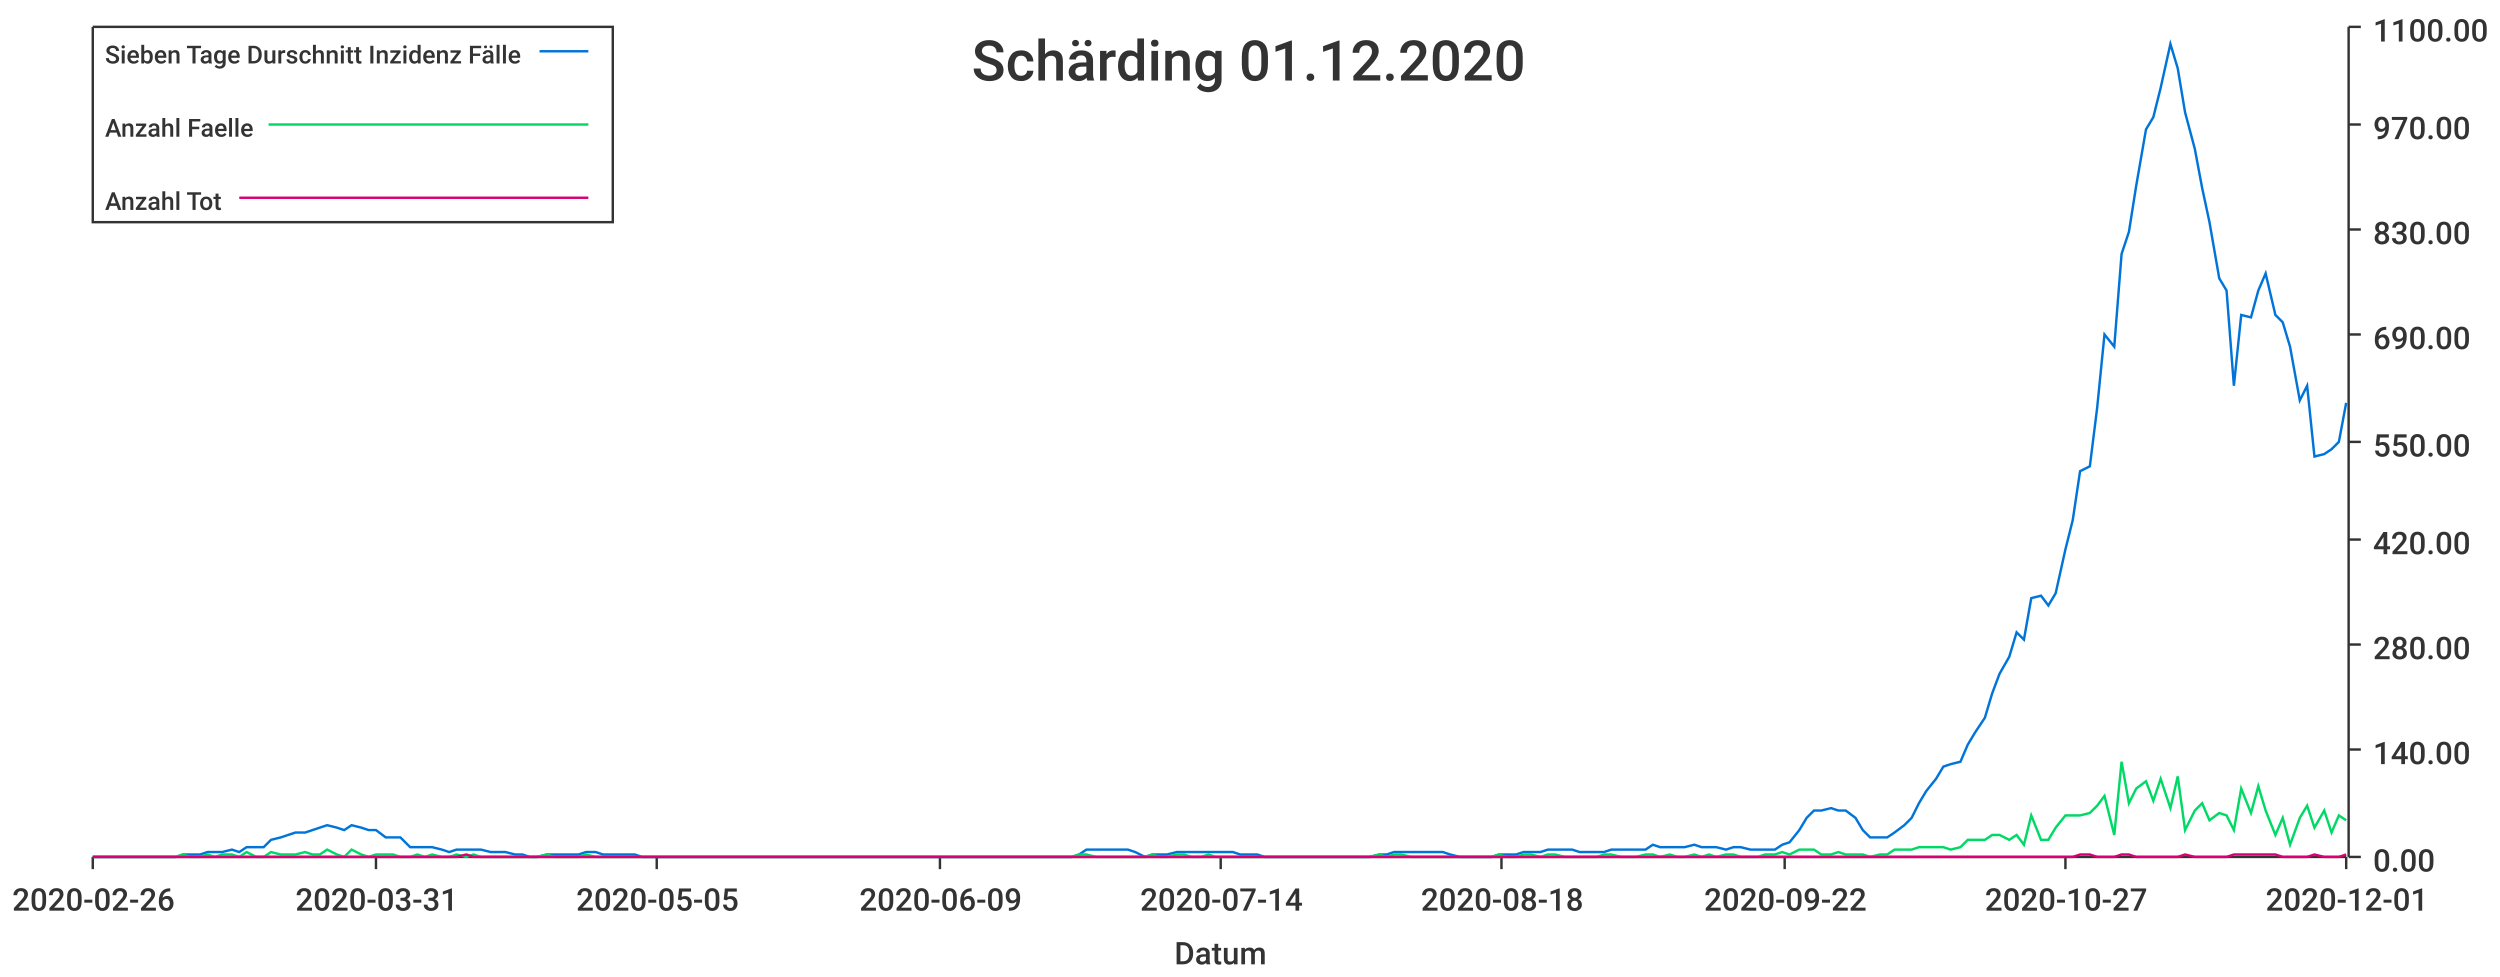
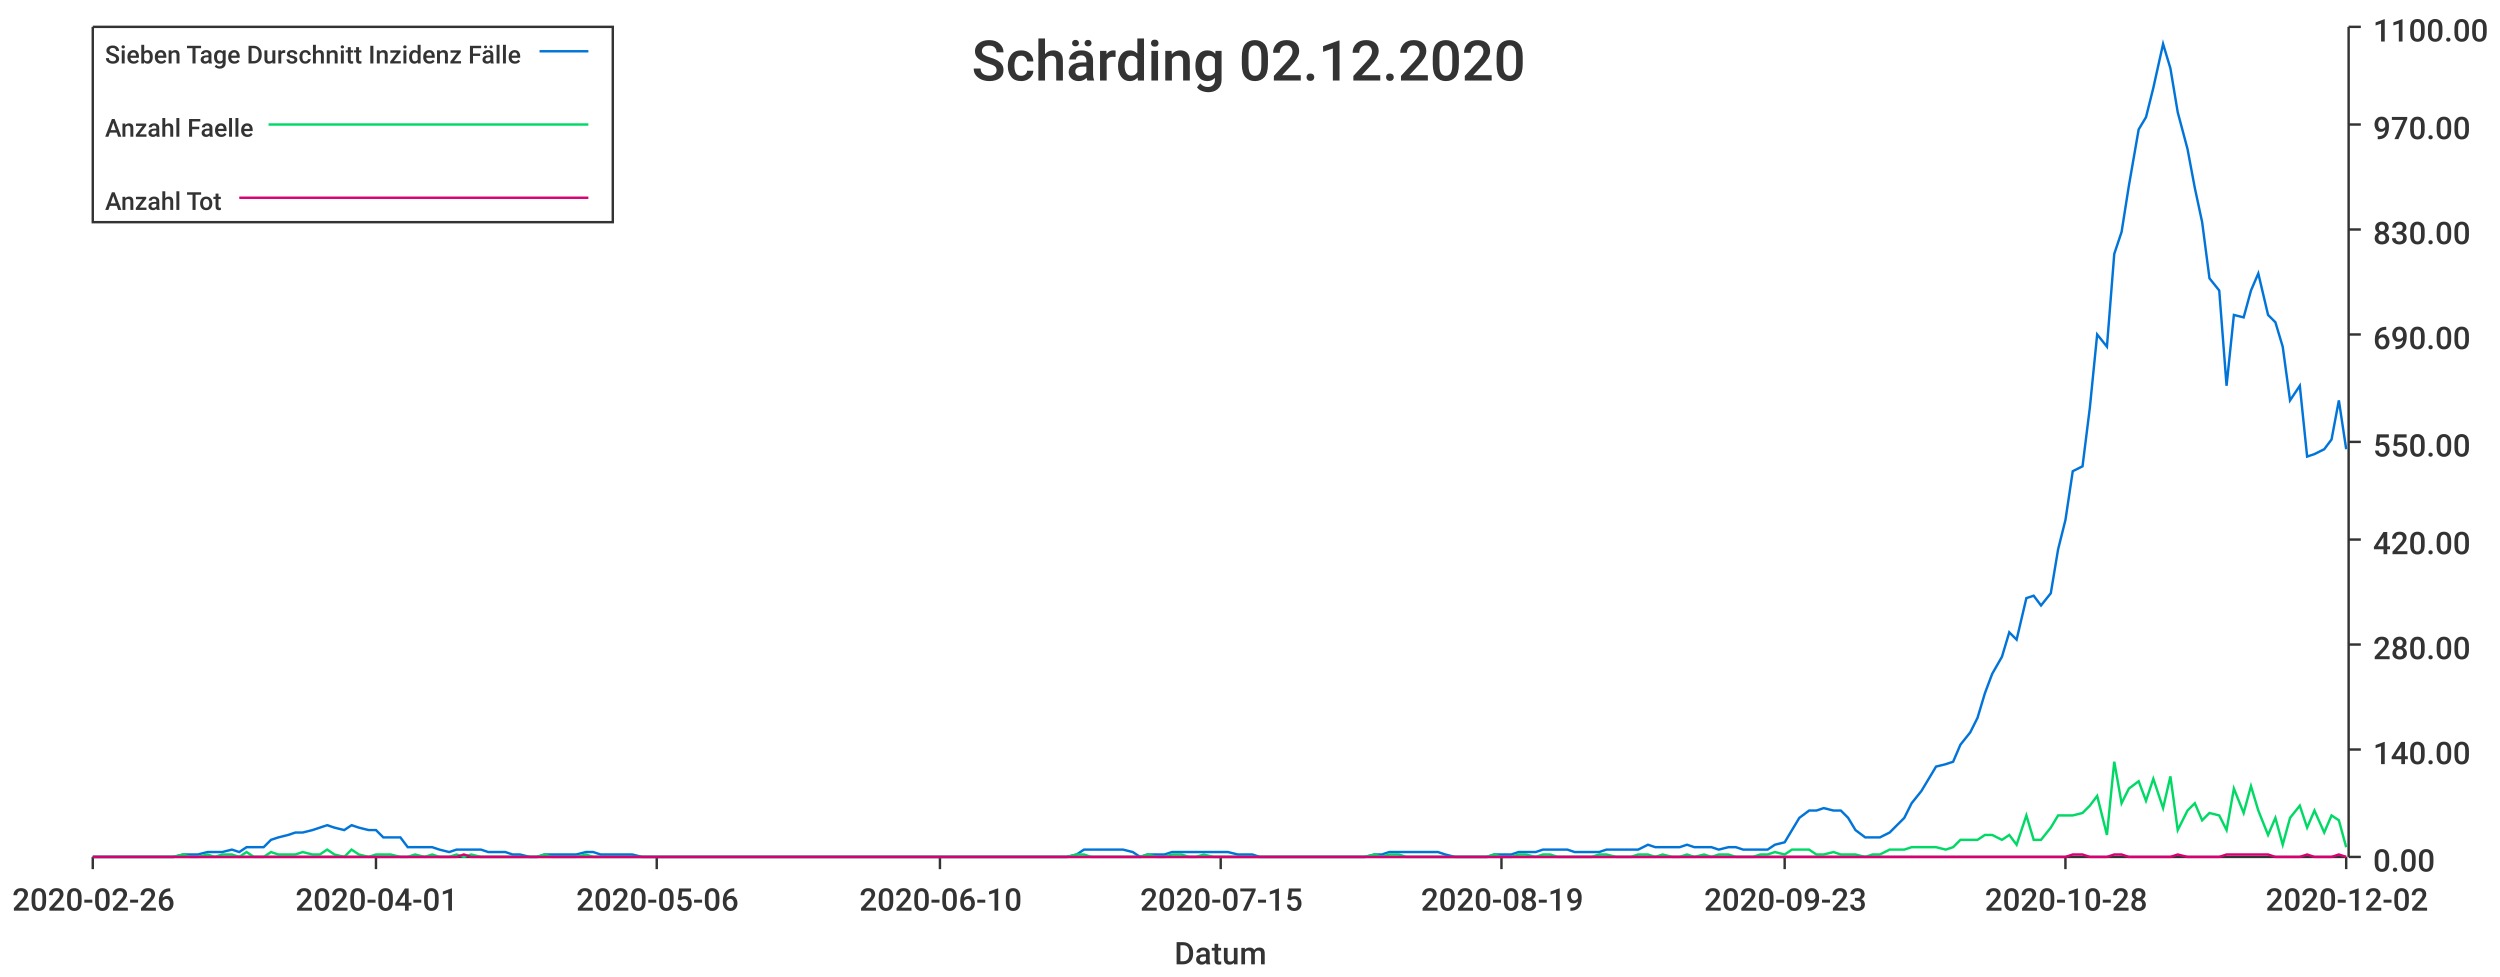
<svg xmlns="http://www.w3.org/2000/svg" width="1024" height="400">\n<path d="M 0 0 L 1024 0 L 1024 400 L 0 400 L 0 0" style="stroke-width:0;stroke:rgba(255,255,255,1.0);fill:rgba(255,255,255,1.0)" />
  <path d="M 38 11 L 961 11 L 961 351 L 38 351 L 38 11" style="stroke-width:0;stroke:rgba(255,255,255,1.0);fill:rgba(255,255,255,1.0)" />
  <path d="M 38 351 L 961 351" style="stroke-width:1;stroke:rgba(51,51,51,1.0);fill:none" />
  <path d="M 38 351 L 38 356" style="stroke-width:1;stroke:rgba(51,51,51,1.0);fill:none" />
  <text x="5" y="373" style="stroke-width:0;stroke:none;fill:rgba(51,51,51,1.0);font-size:12.8px;font-family:'Roboto Medium',sans-serif">2020-02-26</text>
  <path d="M 154 351 L 154 356" style="stroke-width:1;stroke:rgba(51,51,51,1.0);fill:none" />
-   <text x="121" y="373" style="stroke-width:0;stroke:none;fill:rgba(51,51,51,1.0);font-size:12.8px;font-family:'Roboto Medium',sans-serif">2020-03-31</text>
+   <text x="121" y="373" style="stroke-width:0;stroke:none;fill:rgba(51,51,51,1.0);font-size:12.8px;font-family:'Roboto Medium',sans-serif">2020-04-01</text>
  <path d="M 269 351 L 269 356" style="stroke-width:1;stroke:rgba(51,51,51,1.0);fill:none" />
-   <text x="236" y="373" style="stroke-width:0;stroke:none;fill:rgba(51,51,51,1.0);font-size:12.8px;font-family:'Roboto Medium',sans-serif">2020-05-05</text>
+   <text x="236" y="373" style="stroke-width:0;stroke:none;fill:rgba(51,51,51,1.0);font-size:12.8px;font-family:'Roboto Medium',sans-serif">2020-05-06</text>
  <path d="M 385 351 L 385 356" style="stroke-width:1;stroke:rgba(51,51,51,1.0);fill:none" />
-   <text x="352" y="373" style="stroke-width:0;stroke:none;fill:rgba(51,51,51,1.0);font-size:12.8px;font-family:'Roboto Medium',sans-serif">2020-06-09</text>
+   <text x="352" y="373" style="stroke-width:0;stroke:none;fill:rgba(51,51,51,1.0);font-size:12.8px;font-family:'Roboto Medium',sans-serif">2020-06-10</text>
  <path d="M 500 351 L 500 356" style="stroke-width:1;stroke:rgba(51,51,51,1.0);fill:none" />
-   <text x="467" y="373" style="stroke-width:0;stroke:none;fill:rgba(51,51,51,1.0);font-size:12.8px;font-family:'Roboto Medium',sans-serif">2020-07-14</text>
+   <text x="467" y="373" style="stroke-width:0;stroke:none;fill:rgba(51,51,51,1.0);font-size:12.8px;font-family:'Roboto Medium',sans-serif">2020-07-15</text>
  <path d="M 615 351 L 615 356" style="stroke-width:1;stroke:rgba(51,51,51,1.0);fill:none" />
-   <text x="582" y="373" style="stroke-width:0;stroke:none;fill:rgba(51,51,51,1.0);font-size:12.8px;font-family:'Roboto Medium',sans-serif">2020-08-18</text>
+   <text x="582" y="373" style="stroke-width:0;stroke:none;fill:rgba(51,51,51,1.0);font-size:12.8px;font-family:'Roboto Medium',sans-serif">2020-08-19</text>
  <path d="M 731 351 L 731 356" style="stroke-width:1;stroke:rgba(51,51,51,1.0);fill:none" />
-   <text x="698" y="373" style="stroke-width:0;stroke:none;fill:rgba(51,51,51,1.0);font-size:12.8px;font-family:'Roboto Medium',sans-serif">2020-09-22</text>
+   <text x="698" y="373" style="stroke-width:0;stroke:none;fill:rgba(51,51,51,1.0);font-size:12.8px;font-family:'Roboto Medium',sans-serif">2020-09-23</text>
  <path d="M 846 351 L 846 356" style="stroke-width:1;stroke:rgba(51,51,51,1.0);fill:none" />
-   <text x="813" y="373" style="stroke-width:0;stroke:none;fill:rgba(51,51,51,1.0);font-size:12.8px;font-family:'Roboto Medium',sans-serif">2020-10-27</text>
+   <text x="813" y="373" style="stroke-width:0;stroke:none;fill:rgba(51,51,51,1.0);font-size:12.8px;font-family:'Roboto Medium',sans-serif">2020-10-28</text>
  <path d="M 961 351 L 961 356" style="stroke-width:1;stroke:rgba(51,51,51,1.0);fill:none" />
-   <text x="928" y="373" style="stroke-width:0;stroke:none;fill:rgba(51,51,51,1.0);font-size:12.8px;font-family:'Roboto Medium',sans-serif">2020-12-01</text>
+   <text x="928" y="373" style="stroke-width:0;stroke:none;fill:rgba(51,51,51,1.0);font-size:12.8px;font-family:'Roboto Medium',sans-serif">2020-12-02</text>
  <text x="481" y="395" style="stroke-width:0;stroke:none;fill:rgba(51,51,51,1.0);font-size:12.8px;font-family:'Roboto Medium',sans-serif">Datum</text>
  <path d="M 962 351 L 962 11" style="stroke-width:1;stroke:rgba(51,51,51,1.0);fill:none" />
  <path d="M 962 351 L 967 351" style="stroke-width:1;stroke:rgba(51,51,51,1.0);fill:none" />
  <text x="972" y="357" style="stroke-width:0;stroke:none;fill:rgba(51,51,51,1.0);font-size:12.8px;font-family:'Roboto Medium',sans-serif">0.00</text>
  <path d="M 962 307 L 967 307" style="stroke-width:1;stroke:rgba(51,51,51,1.0);fill:none" />
  <text x="972" y="313" style="stroke-width:0;stroke:none;fill:rgba(51,51,51,1.0);font-size:12.8px;font-family:'Roboto Medium',sans-serif">140.00</text>
  <path d="M 962 264 L 967 264" style="stroke-width:1;stroke:rgba(51,51,51,1.0);fill:none" />
  <text x="972" y="270" style="stroke-width:0;stroke:none;fill:rgba(51,51,51,1.0);font-size:12.8px;font-family:'Roboto Medium',sans-serif">280.00</text>
  <path d="M 962 221 L 967 221" style="stroke-width:1;stroke:rgba(51,51,51,1.0);fill:none" />
  <text x="972" y="227" style="stroke-width:0;stroke:none;fill:rgba(51,51,51,1.0);font-size:12.8px;font-family:'Roboto Medium',sans-serif">420.00</text>
  <path d="M 962 181 L 967 181" style="stroke-width:1;stroke:rgba(51,51,51,1.0);fill:none" />
  <text x="972" y="187" style="stroke-width:0;stroke:none;fill:rgba(51,51,51,1.0);font-size:12.8px;font-family:'Roboto Medium',sans-serif">550.00</text>
  <path d="M 962 137 L 967 137" style="stroke-width:1;stroke:rgba(51,51,51,1.0);fill:none" />
  <text x="972" y="143" style="stroke-width:0;stroke:none;fill:rgba(51,51,51,1.0);font-size:12.8px;font-family:'Roboto Medium',sans-serif">690.00</text>
  <path d="M 962 94 L 967 94" style="stroke-width:1;stroke:rgba(51,51,51,1.0);fill:none" />
  <text x="972" y="100" style="stroke-width:0;stroke:none;fill:rgba(51,51,51,1.0);font-size:12.8px;font-family:'Roboto Medium',sans-serif">830.00</text>
  <path d="M 962 51 L 967 51" style="stroke-width:1;stroke:rgba(51,51,51,1.0);fill:none" />
  <text x="972" y="57" style="stroke-width:0;stroke:none;fill:rgba(51,51,51,1.0);font-size:12.8px;font-family:'Roboto Medium',sans-serif">970.00</text>
  <path d="M 962 11 L 967 11" style="stroke-width:1;stroke:rgba(51,51,51,1.0);fill:none" />
  <text x="972" y="17" style="stroke-width:0;stroke:none;fill:rgba(51,51,51,1.0);font-size:12.8px;font-family:'Roboto Medium',sans-serif">1100.00</text>
-   <path d="M 38 351 L 42 351 L 45 351 L 48 351 L 52 351 L 55 351 L 58 351 L 62 351 L 65 351 L 68 351 L 72 351 L 75 350 L 78 350 L 82 350 L 85 349 L 88 349 L 91 349 L 95 348 L 98 349 L 101 347 L 105 347 L 108 347 L 111 344 L 115 343 L 118 342 L 121 341 L 125 341 L 128 340 L 131 339 L 134 338 L 138 339 L 141 340 L 144 338 L 148 339 L 151 340 L 154 340 L 158 343 L 161 343 L 164 343 L 168 347 L 171 347 L 174 347 L 177 347 L 181 348 L 184 349 L 187 348 L 191 348 L 194 348 L 197 348 L 201 349 L 204 349 L 207 349 L 211 350 L 214 350 L 217 351 L 220 351 L 224 350 L 227 350 L 230 350 L 234 350 L 237 350 L 240 349 L 244 349 L 247 350 L 250 350 L 254 350 L 257 350 L 260 350 L 263 351 L 267 351 L 270 351 L 273 351 L 277 351 L 280 351 L 283 351 L 287 351 L 290 351 L 293 351 L 297 351 L 300 351 L 303 351 L 306 351 L 310 351 L 313 351 L 316 351 L 320 351 L 323 351 L 326 351 L 330 351 L 333 351 L 336 351 L 340 351 L 343 351 L 346 351 L 349 351 L 353 351 L 356 351 L 359 351 L 363 351 L 366 351 L 369 351 L 373 351 L 376 351 L 379 351 L 383 351 L 386 351 L 389 351 L 392 351 L 396 351 L 399 351 L 402 351 L 406 351 L 409 351 L 412 351 L 416 351 L 419 351 L 422 351 L 426 351 L 429 351 L 432 351 L 435 351 L 439 351 L 442 350 L 445 348 L 449 348 L 452 348 L 455 348 L 459 348 L 462 348 L 465 349 L 469 351 L 472 350 L 475 350 L 478 350 L 482 349 L 485 349 L 488 349 L 492 349 L 495 349 L 498 349 L 502 349 L 505 349 L 508 350 L 512 350 L 515 350 L 518 351 L 522 351 L 525 351 L 528 351 L 531 351 L 535 351 L 538 351 L 541 351 L 545 351 L 548 351 L 551 351 L 555 351 L 558 351 L 561 351 L 565 350 L 568 350 L 571 349 L 574 349 L 578 349 L 581 349 L 584 349 L 588 349 L 591 349 L 594 350 L 598 351 L 601 351 L 604 351 L 608 351 L 611 351 L 614 350 L 617 350 L 621 350 L 624 349 L 627 349 L 631 349 L 634 348 L 637 348 L 641 348 L 644 348 L 647 349 L 651 349 L 654 349 L 657 349 L 660 348 L 664 348 L 667 348 L 670 348 L 674 348 L 677 346 L 680 347 L 684 347 L 687 347 L 690 347 L 694 346 L 697 347 L 700 347 L 703 347 L 707 348 L 710 347 L 713 347 L 717 348 L 720 348 L 723 348 L 727 348 L 730 346 L 733 345 L 737 340 L 740 335 L 743 332 L 746 332 L 750 331 L 753 332 L 756 332 L 760 335 L 763 340 L 766 343 L 770 343 L 773 343 L 776 341 L 780 338 L 783 335 L 786 329 L 789 324 L 793 319 L 796 314 L 799 313 L 803 312 L 806 305 L 809 300 L 813 294 L 816 284 L 819 276 L 823 269 L 826 259 L 829 262 L 832 245 L 836 244 L 839 248 L 842 243 L 846 225 L 849 213 L 852 193 L 856 191 L 859 167 L 862 137 L 866 142 L 869 104 L 872 95 L 875 76 L 879 53 L 882 48 L 885 36 L 889 18 L 892 28 L 895 46 L 899 61 L 902 77 L 905 91 L 909 114 L 912 119 L 915 158 L 918 129 L 922 130 L 925 119 L 928 112 L 932 129 L 935 132 L 938 142 L 942 164 L 945 158 L 948 187 L 952 186 L 955 184 L 958 181 L 961 165" style="stroke-width:1;stroke:rgba(0,116,217,1.0);fill:none" />
-   <path d="M 38 351 L 42 351 L 45 351 L 48 351 L 52 351 L 55 351 L 58 351 L 62 351 L 65 351 L 68 351 L 72 351 L 75 350 L 78 351 L 82 351 L 85 350 L 88 351 L 91 350 L 95 350 L 98 351 L 101 349 L 105 351 L 108 351 L 111 349 L 115 350 L 118 350 L 121 350 L 125 349 L 128 350 L 131 350 L 134 348 L 138 350 L 141 351 L 144 348 L 148 350 L 151 351 L 154 350 L 158 350 L 161 350 L 164 351 L 168 351 L 171 350 L 174 351 L 177 350 L 181 351 L 184 351 L 187 350 L 191 351 L 194 350 L 197 351 L 201 351 L 204 351 L 207 351 L 211 351 L 214 351 L 217 351 L 220 351 L 224 350 L 227 351 L 230 351 L 234 351 L 237 351 L 240 350 L 244 351 L 247 351 L 250 351 L 254 351 L 257 351 L 260 351 L 263 351 L 267 351 L 270 351 L 273 351 L 277 351 L 280 351 L 283 351 L 287 351 L 290 351 L 293 351 L 297 351 L 300 351 L 303 351 L 306 351 L 310 351 L 313 351 L 316 351 L 320 351 L 323 351 L 326 351 L 330 351 L 333 351 L 336 351 L 340 351 L 343 351 L 346 351 L 349 351 L 353 351 L 356 351 L 359 351 L 363 351 L 366 351 L 369 351 L 373 351 L 376 351 L 379 351 L 383 351 L 386 351 L 389 351 L 392 351 L 396 351 L 399 351 L 402 351 L 406 351 L 409 351 L 412 351 L 416 351 L 419 351 L 422 351 L 426 351 L 429 351 L 432 351 L 435 351 L 439 351 L 442 350 L 445 350 L 449 351 L 452 351 L 455 351 L 459 351 L 462 351 L 465 351 L 469 351 L 472 350 L 475 351 L 478 351 L 482 350 L 485 350 L 488 351 L 492 351 L 495 350 L 498 351 L 502 351 L 505 351 L 508 351 L 512 351 L 515 351 L 518 351 L 522 351 L 525 351 L 528 351 L 531 351 L 535 351 L 538 351 L 541 351 L 545 351 L 548 351 L 551 351 L 555 351 L 558 351 L 561 351 L 565 350 L 568 351 L 571 350 L 574 350 L 578 351 L 581 351 L 584 351 L 588 351 L 591 351 L 594 351 L 598 351 L 601 351 L 604 351 L 608 351 L 611 351 L 614 350 L 617 351 L 621 351 L 624 350 L 627 350 L 631 351 L 634 350 L 637 350 L 641 351 L 644 351 L 647 351 L 651 351 L 654 351 L 657 350 L 660 350 L 664 351 L 667 351 L 670 351 L 674 350 L 677 350 L 680 351 L 684 350 L 687 351 L 690 351 L 694 350 L 697 351 L 700 350 L 703 351 L 707 350 L 710 350 L 713 351 L 717 351 L 720 351 L 723 350 L 727 350 L 730 349 L 733 350 L 737 348 L 740 348 L 743 348 L 746 350 L 750 350 L 753 349 L 756 350 L 760 350 L 763 350 L 766 351 L 770 350 L 773 350 L 776 348 L 780 348 L 783 348 L 786 347 L 789 347 L 793 347 L 796 347 L 799 348 L 803 347 L 806 344 L 809 344 L 813 344 L 816 342 L 819 342 L 823 344 L 826 342 L 829 346 L 832 334 L 836 344 L 839 344 L 842 339 L 846 334 L 849 334 L 852 334 L 856 333 L 859 330 L 862 326 L 866 342 L 869 312 L 872 329 L 875 323 L 879 320 L 882 328 L 885 319 L 889 331 L 892 318 L 895 340 L 899 332 L 902 329 L 905 336 L 909 333 L 912 334 L 915 340 L 918 323 L 922 333 L 925 322 L 928 332 L 932 342 L 935 335 L 938 346 L 942 335 L 945 330 L 948 339 L 952 332 L 955 341 L 958 334 L 961 336" style="stroke-width:1;stroke:rgba(0,217,101,1.0);fill:none" />
-   <path d="M 38 351 L 42 351 L 45 351 L 48 351 L 52 351 L 55 351 L 58 351 L 62 351 L 65 351 L 68 351 L 72 351 L 75 351 L 78 351 L 82 351 L 85 351 L 88 351 L 91 351 L 95 351 L 98 351 L 101 351 L 105 351 L 108 351 L 111 351 L 115 351 L 118 351 L 121 351 L 125 351 L 128 351 L 131 351 L 134 351 L 138 351 L 141 351 L 144 351 L 148 351 L 151 351 L 154 351 L 158 351 L 161 351 L 164 351 L 168 351 L 171 351 L 174 351 L 177 351 L 181 351 L 184 351 L 187 351 L 191 350 L 194 351 L 197 351 L 201 351 L 204 351 L 207 351 L 211 351 L 214 351 L 217 351 L 220 351 L 224 351 L 227 351 L 230 351 L 234 351 L 237 351 L 240 351 L 244 351 L 247 351 L 250 351 L 254 351 L 257 351 L 260 351 L 263 351 L 267 351 L 270 351 L 273 351 L 277 351 L 280 351 L 283 351 L 287 351 L 290 351 L 293 351 L 297 351 L 300 351 L 303 351 L 306 351 L 310 351 L 313 351 L 316 351 L 320 351 L 323 351 L 326 351 L 330 351 L 333 351 L 336 351 L 340 351 L 343 351 L 346 351 L 349 351 L 353 351 L 356 351 L 359 351 L 363 351 L 366 351 L 369 351 L 373 351 L 376 351 L 379 351 L 383 351 L 386 351 L 389 351 L 392 351 L 396 351 L 399 351 L 402 351 L 406 351 L 409 351 L 412 351 L 416 351 L 419 351 L 422 351 L 426 351 L 429 351 L 432 351 L 435 351 L 439 351 L 442 351 L 445 351 L 449 351 L 452 351 L 455 351 L 459 351 L 462 351 L 465 351 L 469 351 L 472 351 L 475 351 L 478 351 L 482 351 L 485 351 L 488 351 L 492 351 L 495 351 L 498 351 L 502 351 L 505 351 L 508 351 L 512 351 L 515 351 L 518 351 L 522 351 L 525 351 L 528 351 L 531 351 L 535 351 L 538 351 L 541 351 L 545 351 L 548 351 L 551 351 L 555 351 L 558 351 L 561 351 L 565 351 L 568 351 L 571 351 L 574 351 L 578 351 L 581 351 L 584 351 L 588 351 L 591 351 L 594 351 L 598 351 L 601 351 L 604 351 L 608 351 L 611 351 L 614 351 L 617 351 L 621 351 L 624 351 L 627 351 L 631 351 L 634 351 L 637 351 L 641 351 L 644 351 L 647 351 L 651 351 L 654 351 L 657 351 L 660 351 L 664 351 L 667 351 L 670 351 L 674 351 L 677 351 L 680 351 L 684 351 L 687 351 L 690 351 L 694 351 L 697 351 L 700 351 L 703 351 L 707 351 L 710 351 L 713 351 L 717 351 L 720 351 L 723 351 L 727 351 L 730 351 L 733 351 L 737 351 L 740 351 L 743 351 L 746 351 L 750 351 L 753 351 L 756 351 L 760 351 L 763 351 L 766 351 L 770 351 L 773 351 L 776 351 L 780 351 L 783 351 L 786 351 L 789 351 L 793 351 L 796 351 L 799 351 L 803 351 L 806 351 L 809 351 L 813 351 L 816 351 L 819 351 L 823 351 L 826 351 L 829 351 L 832 351 L 836 351 L 839 351 L 842 351 L 846 351 L 849 351 L 852 350 L 856 350 L 859 351 L 862 351 L 866 351 L 869 350 L 872 350 L 875 351 L 879 351 L 882 351 L 885 351 L 889 351 L 892 351 L 895 350 L 899 351 L 902 351 L 905 351 L 909 351 L 912 351 L 915 350 L 918 350 L 922 350 L 925 350 L 928 350 L 932 350 L 935 351 L 938 351 L 942 351 L 945 351 L 948 350 L 952 351 L 955 351 L 958 351 L 961 350" style="stroke-width:1;stroke:rgba(217,0,116,1.0);fill:none" />
-   <text x="398" y="33" style="stroke-width:0;stroke:none;fill:rgba(51,51,51,1.0);font-size:23.0px;font-family:'Roboto Medium',sans-serif">Schärding 01.12.2020</text>
+   <path d="M 38 351 L 42 351 L 45 351 L 48 351 L 52 351 L 55 351 L 58 351 L 62 351 L 65 351 L 68 351 L 71 351 L 75 350 L 78 350 L 81 350 L 85 349 L 88 349 L 91 349 L 95 348 L 98 349 L 101 347 L 104 347 L 108 347 L 111 344 L 114 343 L 118 342 L 121 341 L 124 341 L 128 340 L 131 339 L 134 338 L 137 339 L 141 340 L 144 338 L 147 339 L 151 340 L 154 340 L 157 343 L 160 343 L 164 343 L 167 347 L 170 347 L 174 347 L 177 347 L 180 348 L 184 349 L 187 348 L 190 348 L 193 348 L 197 348 L 200 349 L 203 349 L 207 349 L 210 350 L 213 350 L 217 351 L 220 351 L 223 350 L 226 350 L 230 350 L 233 350 L 236 350 L 240 349 L 243 349 L 246 350 L 249 350 L 253 350 L 256 350 L 259 350 L 263 351 L 266 351 L 269 351 L 273 351 L 276 351 L 279 351 L 282 351 L 286 351 L 289 351 L 292 351 L 296 351 L 299 351 L 302 351 L 306 351 L 309 351 L 312 351 L 315 351 L 319 351 L 322 351 L 325 351 L 329 351 L 332 351 L 335 351 L 338 351 L 342 351 L 345 351 L 348 351 L 352 351 L 355 351 L 358 351 L 362 351 L 365 351 L 368 351 L 371 351 L 375 351 L 378 351 L 381 351 L 385 351 L 388 351 L 391 351 L 395 351 L 398 351 L 401 351 L 404 351 L 408 351 L 411 351 L 414 351 L 418 351 L 421 351 L 424 351 L 427 351 L 431 351 L 434 351 L 437 351 L 441 350 L 444 348 L 447 348 L 451 348 L 454 348 L 457 348 L 460 348 L 464 349 L 467 351 L 470 350 L 474 350 L 477 350 L 480 349 L 484 349 L 487 349 L 490 349 L 493 349 L 497 349 L 500 349 L 503 349 L 507 350 L 510 350 L 513 350 L 516 351 L 520 351 L 523 351 L 526 351 L 530 351 L 533 351 L 536 351 L 540 351 L 543 351 L 546 351 L 549 351 L 553 351 L 556 351 L 559 351 L 563 350 L 566 350 L 569 349 L 573 349 L 576 349 L 579 349 L 582 349 L 586 349 L 589 349 L 592 350 L 596 351 L 599 351 L 602 351 L 605 351 L 609 351 L 612 350 L 615 350 L 619 350 L 622 349 L 625 349 L 629 349 L 632 348 L 635 348 L 638 348 L 642 348 L 645 349 L 648 349 L 652 349 L 655 349 L 658 348 L 662 348 L 665 348 L 668 348 L 671 348 L 675 346 L 678 347 L 681 347 L 685 347 L 688 347 L 691 346 L 694 347 L 698 347 L 701 347 L 704 348 L 708 347 L 711 347 L 714 348 L 718 348 L 721 348 L 724 348 L 727 346 L 731 345 L 734 340 L 737 335 L 741 332 L 744 332 L 747 331 L 751 332 L 754 332 L 757 335 L 760 340 L 764 343 L 767 343 L 770 343 L 774 341 L 777 338 L 780 335 L 783 329 L 787 324 L 790 319 L 793 314 L 797 313 L 800 312 L 803 305 L 807 300 L 810 294 L 813 284 L 816 276 L 820 269 L 823 259 L 826 262 L 830 245 L 833 244 L 836 248 L 840 243 L 843 225 L 846 213 L 849 193 L 853 191 L 856 167 L 859 137 L 863 142 L 866 104 L 869 95 L 872 76 L 876 53 L 879 48 L 882 36 L 886 18 L 889 28 L 892 46 L 896 61 L 899 77 L 902 91 L 905 114 L 909 119 L 912 158 L 915 129 L 919 130 L 922 119 L 925 112 L 929 129 L 932 132 L 935 142 L 938 164 L 942 158 L 945 187 L 948 186 L 952 184 L 955 180 L 958 164 L 961 184" style="stroke-width:1;stroke:rgba(0,116,217,1.0);fill:none" />
+   <path d="M 38 351 L 42 351 L 45 351 L 48 351 L 52 351 L 55 351 L 58 351 L 62 351 L 65 351 L 68 351 L 71 351 L 75 350 L 78 351 L 81 351 L 85 350 L 88 351 L 91 350 L 95 350 L 98 351 L 101 349 L 104 351 L 108 351 L 111 349 L 114 350 L 118 350 L 121 350 L 124 349 L 128 350 L 131 350 L 134 348 L 137 350 L 141 351 L 144 348 L 147 350 L 151 351 L 154 350 L 157 350 L 160 350 L 164 351 L 167 351 L 170 350 L 174 351 L 177 350 L 180 351 L 184 351 L 187 350 L 190 351 L 193 350 L 197 351 L 200 351 L 203 351 L 207 351 L 210 351 L 213 351 L 217 351 L 220 351 L 223 350 L 226 351 L 230 351 L 233 351 L 236 351 L 240 350 L 243 351 L 246 351 L 249 351 L 253 351 L 256 351 L 259 351 L 263 351 L 266 351 L 269 351 L 273 351 L 276 351 L 279 351 L 282 351 L 286 351 L 289 351 L 292 351 L 296 351 L 299 351 L 302 351 L 306 351 L 309 351 L 312 351 L 315 351 L 319 351 L 322 351 L 325 351 L 329 351 L 332 351 L 335 351 L 338 351 L 342 351 L 345 351 L 348 351 L 352 351 L 355 351 L 358 351 L 362 351 L 365 351 L 368 351 L 371 351 L 375 351 L 378 351 L 381 351 L 385 351 L 388 351 L 391 351 L 395 351 L 398 351 L 401 351 L 404 351 L 408 351 L 411 351 L 414 351 L 418 351 L 421 351 L 424 351 L 427 351 L 431 351 L 434 351 L 437 351 L 441 350 L 444 350 L 447 351 L 451 351 L 454 351 L 457 351 L 460 351 L 464 351 L 467 351 L 470 350 L 474 351 L 477 351 L 480 350 L 484 350 L 487 351 L 490 351 L 493 350 L 497 351 L 500 351 L 503 351 L 507 351 L 510 351 L 513 351 L 516 351 L 520 351 L 523 351 L 526 351 L 530 351 L 533 351 L 536 351 L 540 351 L 543 351 L 546 351 L 549 351 L 553 351 L 556 351 L 559 351 L 563 350 L 566 351 L 569 350 L 573 350 L 576 351 L 579 351 L 582 351 L 586 351 L 589 351 L 592 351 L 596 351 L 599 351 L 602 351 L 605 351 L 609 351 L 612 350 L 615 351 L 619 351 L 622 350 L 625 350 L 629 351 L 632 350 L 635 350 L 638 351 L 642 351 L 645 351 L 648 351 L 652 351 L 655 350 L 658 350 L 662 351 L 665 351 L 668 351 L 671 350 L 675 350 L 678 351 L 681 350 L 685 351 L 688 351 L 691 350 L 694 351 L 698 350 L 701 351 L 704 350 L 708 350 L 711 351 L 714 351 L 718 351 L 721 350 L 724 350 L 727 349 L 731 350 L 734 348 L 737 348 L 741 348 L 744 350 L 747 350 L 751 349 L 754 350 L 757 350 L 760 350 L 764 351 L 767 350 L 770 350 L 774 348 L 777 348 L 780 348 L 783 347 L 787 347 L 790 347 L 793 347 L 797 348 L 800 347 L 803 344 L 807 344 L 810 344 L 813 342 L 816 342 L 820 344 L 823 342 L 826 346 L 830 334 L 833 344 L 836 344 L 840 339 L 843 334 L 846 334 L 849 334 L 853 333 L 856 330 L 859 326 L 863 342 L 866 312 L 869 329 L 872 323 L 876 320 L 879 328 L 882 319 L 886 331 L 889 318 L 892 340 L 896 332 L 899 329 L 902 336 L 905 333 L 909 334 L 912 340 L 915 323 L 919 333 L 922 322 L 925 332 L 929 342 L 932 335 L 935 346 L 938 335 L 942 330 L 945 339 L 948 332 L 952 341 L 955 334 L 958 336 L 961 347" style="stroke-width:1;stroke:rgba(0,217,101,1.0);fill:none" />
+   <path d="M 38 351 L 42 351 L 45 351 L 48 351 L 52 351 L 55 351 L 58 351 L 62 351 L 65 351 L 68 351 L 71 351 L 75 351 L 78 351 L 81 351 L 85 351 L 88 351 L 91 351 L 95 351 L 98 351 L 101 351 L 104 351 L 108 351 L 111 351 L 114 351 L 118 351 L 121 351 L 124 351 L 128 351 L 131 351 L 134 351 L 137 351 L 141 351 L 144 351 L 147 351 L 151 351 L 154 351 L 157 351 L 160 351 L 164 351 L 167 351 L 170 351 L 174 351 L 177 351 L 180 351 L 184 351 L 187 351 L 190 350 L 193 351 L 197 351 L 200 351 L 203 351 L 207 351 L 210 351 L 213 351 L 217 351 L 220 351 L 223 351 L 226 351 L 230 351 L 233 351 L 236 351 L 240 351 L 243 351 L 246 351 L 249 351 L 253 351 L 256 351 L 259 351 L 263 351 L 266 351 L 269 351 L 273 351 L 276 351 L 279 351 L 282 351 L 286 351 L 289 351 L 292 351 L 296 351 L 299 351 L 302 351 L 306 351 L 309 351 L 312 351 L 315 351 L 319 351 L 322 351 L 325 351 L 329 351 L 332 351 L 335 351 L 338 351 L 342 351 L 345 351 L 348 351 L 352 351 L 355 351 L 358 351 L 362 351 L 365 351 L 368 351 L 371 351 L 375 351 L 378 351 L 381 351 L 385 351 L 388 351 L 391 351 L 395 351 L 398 351 L 401 351 L 404 351 L 408 351 L 411 351 L 414 351 L 418 351 L 421 351 L 424 351 L 427 351 L 431 351 L 434 351 L 437 351 L 441 351 L 444 351 L 447 351 L 451 351 L 454 351 L 457 351 L 460 351 L 464 351 L 467 351 L 470 351 L 474 351 L 477 351 L 480 351 L 484 351 L 487 351 L 490 351 L 493 351 L 497 351 L 500 351 L 503 351 L 507 351 L 510 351 L 513 351 L 516 351 L 520 351 L 523 351 L 526 351 L 530 351 L 533 351 L 536 351 L 540 351 L 543 351 L 546 351 L 549 351 L 553 351 L 556 351 L 559 351 L 563 351 L 566 351 L 569 351 L 573 351 L 576 351 L 579 351 L 582 351 L 586 351 L 589 351 L 592 351 L 596 351 L 599 351 L 602 351 L 605 351 L 609 351 L 612 351 L 615 351 L 619 351 L 622 351 L 625 351 L 629 351 L 632 351 L 635 351 L 638 351 L 642 351 L 645 351 L 648 351 L 652 351 L 655 351 L 658 351 L 662 351 L 665 351 L 668 351 L 671 351 L 675 351 L 678 351 L 681 351 L 685 351 L 688 351 L 691 351 L 694 351 L 698 351 L 701 351 L 704 351 L 708 351 L 711 351 L 714 351 L 718 351 L 721 351 L 724 351 L 727 351 L 731 351 L 734 351 L 737 351 L 741 351 L 744 351 L 747 351 L 751 351 L 754 351 L 757 351 L 760 351 L 764 351 L 767 351 L 770 351 L 774 351 L 777 351 L 780 351 L 783 351 L 787 351 L 790 351 L 793 351 L 797 351 L 800 351 L 803 351 L 807 351 L 810 351 L 813 351 L 816 351 L 820 351 L 823 351 L 826 351 L 830 351 L 833 351 L 836 351 L 840 351 L 843 351 L 846 351 L 849 350 L 853 350 L 856 351 L 859 351 L 863 351 L 866 350 L 869 350 L 872 351 L 876 351 L 879 351 L 882 351 L 886 351 L 889 351 L 892 350 L 896 351 L 899 351 L 902 351 L 905 351 L 909 351 L 912 350 L 915 350 L 919 350 L 922 350 L 925 350 L 929 350 L 932 351 L 935 351 L 938 351 L 942 351 L 945 350 L 948 351 L 952 351 L 955 351 L 958 350 L 961 351" style="stroke-width:1;stroke:rgba(217,0,116,1.0);fill:none" />
+   <text x="398" y="33" style="stroke-width:0;stroke:none;fill:rgba(51,51,51,1.0);font-size:23.0px;font-family:'Roboto Medium',sans-serif">Schärding 02.12.2020</text>
  <path d="M 38 11 L 251 11 L 251 91 L 38 91 L 38 11" style="stroke-width:1;stroke:rgba(51,51,51,1.0);fill:rgba(255,255,255,1.0)" />
  <text x="43" y="26" style="stroke-width:0;stroke:none;fill:rgba(51,51,51,1.0);font-size:10.2px;font-family:'Roboto Medium',sans-serif">Sieben Tage Durschnitt Inzidenz Fälle</text>
  <path d="M 221 21 L 241 21" style="stroke-width:1;stroke:rgba(0,116,217,1.0);fill:none" />
  <text x="43" y="56" style="stroke-width:0;stroke:none;fill:rgba(51,51,51,1.0);font-size:10.2px;font-family:'Roboto Medium',sans-serif">Anzahl Faelle</text>
  <path d="M 110 51 L 241 51" style="stroke-width:1;stroke:rgba(0,217,101,1.0);fill:none" />
  <text x="43" y="86" style="stroke-width:0;stroke:none;fill:rgba(51,51,51,1.0);font-size:10.2px;font-family:'Roboto Medium',sans-serif">Anzahl Tot</text>
  <path d="M 98 81 L 241 81" style="stroke-width:1;stroke:rgba(217,0,116,1.0);fill:none" />
</svg>
